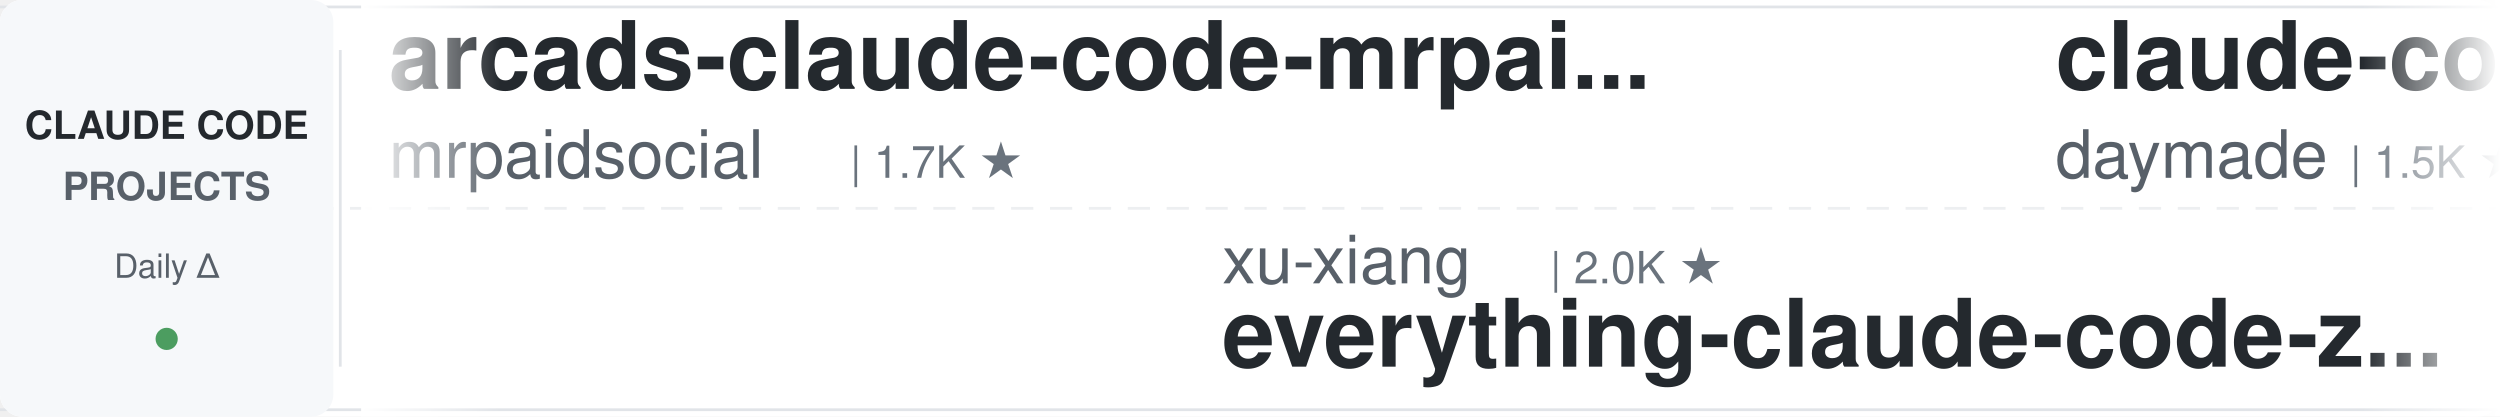
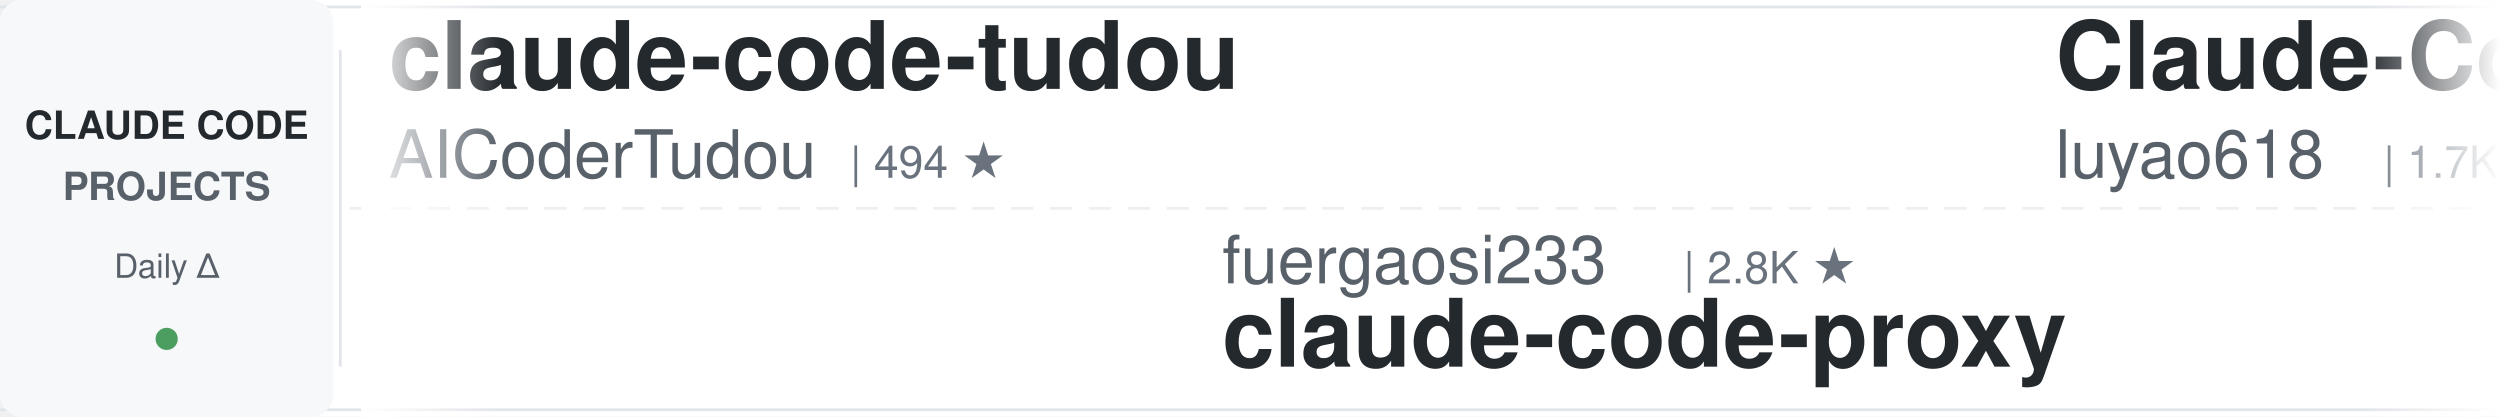
<svg xmlns="http://www.w3.org/2000/svg" width="900" height="150">
  <defs>
    <linearGradient id="leftFade" x1="0%" y1="0%" x2="100%" y2="0%">
      <stop offset="0%" style="stop-color:#ffffff;stop-opacity:1" />
      <stop offset="100%" style="stop-color:#ffffff;stop-opacity:0" />
    </linearGradient>
    <linearGradient id="rightFade" x1="0%" y1="0%" x2="100%" y2="0%">
      <stop offset="0%" style="stop-color:#ffffff;stop-opacity:0" />
      <stop offset="100%" style="stop-color:#ffffff;stop-opacity:1" />
    </linearGradient>
  </defs>
  <rect width="900" height="150" fill="#ffffff" rx="8" />
  <rect x="0" y="2" width="900" height="1" fill="#e1e4e8" />
  <rect x="0" y="147" width="900" height="1" fill="#e1e4e8" />
  <line x1="0" y1="75" x2="900" y2="75" stroke="#e1e4e8" stroke-width="1" stroke-dasharray="8 6" opacity="0.6" />
  <rect x="0" y="0" width="120" height="150" fill="#f6f8fa" rx="8" />
  <text x="60" y="50" font-family="-apple-system, BlinkMacSystemFont, 'Segoe UI', Helvetica, Arial, sans-serif" font-size="14" font-weight="600" fill="#24292e" text-anchor="middle">CLAUDE CODE</text>
  <text x="60" y="72" font-family="-apple-system, BlinkMacSystemFont, 'Segoe UI', Helvetica, Arial, sans-serif" font-size="14" font-weight="600" fill="#586069" text-anchor="middle">PROJECTS</text>
  <text x="60" y="100" font-family="-apple-system, BlinkMacSystemFont, 'Segoe UI', Helvetica, Arial, sans-serif" font-size="12" font-weight="500" fill="#586069" text-anchor="middle">Daily Δ</text>
  <circle cx="60" cy="122" r="4" fill="#22863a" opacity="0.8" />
  <rect x="122" y="18" width="1" height="114" fill="#e1e4e8" />
  <clipPath id="tickerClip">
    <rect x="130" y="0" width="770" height="150" />
  </clipPath>
  <g clip-path="url(#tickerClip)">
    <g id="tickerItems">
      <animateTransform attributeName="transform" attributeType="XML" type="translate" from="0 0" to="-3000 0" dur="54s" repeatCount="indefinite" />
      <g transform="translate(0, 0)">
-         <text x="140" y="32" font-family="-apple-system, BlinkMacSystemFont, 'Segoe UI', Helvetica, Arial, sans-serif" font-size="34" font-weight="600" fill="#24292e">arcads-claude-code-mrpai...</text>
-         <text x="140" y="64" font-family="-apple-system, BlinkMacSystemFont, 'Segoe UI', Helvetica, Arial, sans-serif" font-size="24" font-weight="400" fill="#586069">mrpaidsocial</text>
-         <text x="306" y="64" font-family="-apple-system, BlinkMacSystemFont, 'Segoe UI', Helvetica, Arial, sans-serif" font-size="16" font-weight="500" fill="#6a737d">| 1.7K ★</text>
+         <text x="140" y="32" font-family="-apple-system, BlinkMacSystemFont, 'Segoe UI', Helvetica, Arial, sans-serif" font-size="34" font-weight="600" fill="#24292e">claude-code-tudou</text>
+         <text x="140" y="64" font-family="-apple-system, BlinkMacSystemFont, 'Segoe UI', Helvetica, Arial, sans-serif" font-size="24" font-weight="400" fill="#586069">AICoderTudou</text>
+         <text x="306" y="64" font-family="-apple-system, BlinkMacSystemFont, 'Segoe UI', Helvetica, Arial, sans-serif" font-size="16" font-weight="500" fill="#6a737d">| 494 ★</text>
      </g>
      <g transform="translate(300, 0)">
-         <text x="140" y="102" font-family="-apple-system, BlinkMacSystemFont, 'Segoe UI', Helvetica, Arial, sans-serif" font-size="24" font-weight="400" fill="#586069">xu-xiang</text>
-         <text x="258" y="102" font-family="-apple-system, BlinkMacSystemFont, 'Segoe UI', Helvetica, Arial, sans-serif" font-size="16" font-weight="500" fill="#6a737d">| 2.0K ★</text>
-         <text x="140" y="132" font-family="-apple-system, BlinkMacSystemFont, 'Segoe UI', Helvetica, Arial, sans-serif" font-size="34" font-weight="600" fill="#24292e">everything-claude-code-z...</text>
+         <text x="140" y="102" font-family="-apple-system, BlinkMacSystemFont, 'Segoe UI', Helvetica, Arial, sans-serif" font-size="24" font-weight="400" fill="#586069">fuergaosi233</text>
+         <text x="306" y="102" font-family="-apple-system, BlinkMacSystemFont, 'Segoe UI', Helvetica, Arial, sans-serif" font-size="16" font-weight="500" fill="#6a737d">| 2.8K ★</text>
+         <text x="140" y="132" font-family="-apple-system, BlinkMacSystemFont, 'Segoe UI', Helvetica, Arial, sans-serif" font-size="34" font-weight="600" fill="#24292e">claude-code-proxy</text>
      </g>
      <g transform="translate(600, 0)">
-         <text x="140" y="32" font-family="-apple-system, BlinkMacSystemFont, 'Segoe UI', Helvetica, Arial, sans-serif" font-size="34" font-weight="600" fill="#24292e">claude-code-skills</text>
-         <text x="140" y="64" font-family="-apple-system, BlinkMacSystemFont, 'Segoe UI', Helvetica, Arial, sans-serif" font-size="24" font-weight="400" fill="#586069">daymade</text>
-         <text x="246" y="64" font-family="-apple-system, BlinkMacSystemFont, 'Segoe UI', Helvetica, Arial, sans-serif" font-size="16" font-weight="500" fill="#6a737d">| 1.5K ★</text>
+         <text x="140" y="32" font-family="-apple-system, BlinkMacSystemFont, 'Segoe UI', Helvetica, Arial, sans-serif" font-size="34" font-weight="600" fill="#24292e">Claude-Code-Source-Study</text>
+         <text x="140" y="64" font-family="-apple-system, BlinkMacSystemFont, 'Segoe UI', Helvetica, Arial, sans-serif" font-size="24" font-weight="400" fill="#586069">luyao618</text>
+         <text x="258" y="64" font-family="-apple-system, BlinkMacSystemFont, 'Segoe UI', Helvetica, Arial, sans-serif" font-size="16" font-weight="500" fill="#6a737d">| 1.7K ★</text>
      </g>
      <g transform="translate(900, 0)">
-         <text x="140" y="102" font-family="-apple-system, BlinkMacSystemFont, 'Segoe UI', Helvetica, Arial, sans-serif" font-size="24" font-weight="400" fill="#586069">davila7</text>
-         <text x="246" y="102" font-family="-apple-system, BlinkMacSystemFont, 'Segoe UI', Helvetica, Arial, sans-serif" font-size="16" font-weight="500" fill="#6a737d">| 33.9K ★</text>
-         <text x="140" y="132" font-family="-apple-system, BlinkMacSystemFont, 'Segoe UI', Helvetica, Arial, sans-serif" font-size="34" font-weight="600" fill="#24292e">claude-code-templates</text>
+         <text x="140" y="102" font-family="-apple-system, BlinkMacSystemFont, 'Segoe UI', Helvetica, Arial, sans-serif" font-size="24" font-weight="400" fill="#586069">VILA-Lab</text>
+         <text x="258" y="102" font-family="-apple-system, BlinkMacSystemFont, 'Segoe UI', Helvetica, Arial, sans-serif" font-size="16" font-weight="500" fill="#6a737d">| 2.2K ★</text>
+         <text x="140" y="132" font-family="-apple-system, BlinkMacSystemFont, 'Segoe UI', Helvetica, Arial, sans-serif" font-size="34" font-weight="600" fill="#24292e">Dive-into-Claude-Code</text>
      </g>
      <g transform="translate(1200, 0)">
-         <text x="140" y="32" font-family="-apple-system, BlinkMacSystemFont, 'Segoe UI', Helvetica, Arial, sans-serif" font-size="34" font-weight="600" fill="#24292e">ClaudeCode-Portable</text>
-         <text x="140" y="64" font-family="-apple-system, BlinkMacSystemFont, 'Segoe UI', Helvetica, Arial, sans-serif" font-size="24" font-weight="400" fill="#586069">techjarves</text>
-         <text x="282" y="64" font-family="-apple-system, BlinkMacSystemFont, 'Segoe UI', Helvetica, Arial, sans-serif" font-size="16" font-weight="500" fill="#6a737d">| 1.6K ★</text>
+         <text x="140" y="32" font-family="-apple-system, BlinkMacSystemFont, 'Segoe UI', Helvetica, Arial, sans-serif" font-size="34" font-weight="600" fill="#24292e">claude-coder</text>
+         <text x="140" y="64" font-family="-apple-system, BlinkMacSystemFont, 'Segoe UI', Helvetica, Arial, sans-serif" font-size="24" font-weight="400" fill="#586069">kodu-ai</text>
+         <text x="246" y="64" font-family="-apple-system, BlinkMacSystemFont, 'Segoe UI', Helvetica, Arial, sans-serif" font-size="16" font-weight="500" fill="#6a737d">| 5.2K ★</text>
      </g>
      <g transform="translate(1500, 0)">
-         <text x="140" y="102" font-family="-apple-system, BlinkMacSystemFont, 'Segoe UI', Helvetica, Arial, sans-serif" font-size="24" font-weight="400" fill="#586069">shanraisshan</text>
-         <text x="306" y="102" font-family="-apple-system, BlinkMacSystemFont, 'Segoe UI', Helvetica, Arial, sans-serif" font-size="16" font-weight="500" fill="#6a737d">| 69.2K ★</text>
-         <text x="140" y="132" font-family="-apple-system, BlinkMacSystemFont, 'Segoe UI', Helvetica, Arial, sans-serif" font-size="34" font-weight="600" fill="#24292e">claude-code-best-practic...</text>
-       </g>
-       <g transform="translate(1800, 0)">
-         <text x="140" y="32" font-family="-apple-system, BlinkMacSystemFont, 'Segoe UI', Helvetica, Arial, sans-serif" font-size="34" font-weight="600" fill="#24292e">claude-code-engineering</text>
-         <text x="140" y="64" font-family="-apple-system, BlinkMacSystemFont, 'Segoe UI', Helvetica, Arial, sans-serif" font-size="24" font-weight="400" fill="#586069">huangjia2019</text>
-         <text x="306" y="64" font-family="-apple-system, BlinkMacSystemFont, 'Segoe UI', Helvetica, Arial, sans-serif" font-size="16" font-weight="500" fill="#6a737d">| 1.2K ★</text>
-       </g>
-       <g transform="translate(2100, 0)">
-         <text x="140" y="102" font-family="-apple-system, BlinkMacSystemFont, 'Segoe UI', Helvetica, Arial, sans-serif" font-size="24" font-weight="400" fill="#586069">asgeirtj</text>
-         <text x="258" y="102" font-family="-apple-system, BlinkMacSystemFont, 'Segoe UI', Helvetica, Arial, sans-serif" font-size="16" font-weight="500" fill="#6a737d">| 71.7K ★</text>
-         <text x="140" y="132" font-family="-apple-system, BlinkMacSystemFont, 'Segoe UI', Helvetica, Arial, sans-serif" font-size="34" font-weight="600" fill="#24292e">system_prompts_leaks</text>
-       </g>
-       <g transform="translate(2400, 0)">
-         <text x="140" y="32" font-family="-apple-system, BlinkMacSystemFont, 'Segoe UI', Helvetica, Arial, sans-serif" font-size="34" font-weight="600" fill="#24292e">edmunds-claude-code</text>
-         <text x="140" y="64" font-family="-apple-system, BlinkMacSystemFont, 'Segoe UI', Helvetica, Arial, sans-serif" font-size="24" font-weight="400" fill="#586069">edmund-io</text>
-         <text x="270" y="64" font-family="-apple-system, BlinkMacSystemFont, 'Segoe UI', Helvetica, Arial, sans-serif" font-size="16" font-weight="500" fill="#6a737d">| 1.5K ★</text>
-       </g>
-       <g transform="translate(2700, 0)">
        <text x="140" y="102" font-family="-apple-system, BlinkMacSystemFont, 'Segoe UI', Helvetica, Arial, sans-serif" font-size="24" font-weight="400" fill="#586069">ding113</text>
        <text x="246" y="102" font-family="-apple-system, BlinkMacSystemFont, 'Segoe UI', Helvetica, Arial, sans-serif" font-size="16" font-weight="500" fill="#6a737d">| 3.4K ★</text>
        <text x="140" y="132" font-family="-apple-system, BlinkMacSystemFont, 'Segoe UI', Helvetica, Arial, sans-serif" font-size="34" font-weight="600" fill="#24292e">claude-code-hub</text>
      </g>
+       <g transform="translate(1800, 0)">
+         <text x="140" y="32" font-family="-apple-system, BlinkMacSystemFont, 'Segoe UI', Helvetica, Arial, sans-serif" font-size="34" font-weight="600" fill="#24292e">oh-my-claudecode</text>
+         <text x="140" y="64" font-family="-apple-system, BlinkMacSystemFont, 'Segoe UI', Helvetica, Arial, sans-serif" font-size="24" font-weight="400" fill="#586069">Yeachan-Heo</text>
+         <text x="294" y="64" font-family="-apple-system, BlinkMacSystemFont, 'Segoe UI', Helvetica, Arial, sans-serif" font-size="16" font-weight="500" fill="#6a737d">| 40.9K ★</text>
+       </g>
+       <g transform="translate(2100, 0)">
+         <text x="140" y="102" font-family="-apple-system, BlinkMacSystemFont, 'Segoe UI', Helvetica, Arial, sans-serif" font-size="24" font-weight="400" fill="#586069">anthropics</text>
+         <text x="282" y="102" font-family="-apple-system, BlinkMacSystemFont, 'Segoe UI', Helvetica, Arial, sans-serif" font-size="16" font-weight="500" fill="#6a737d">| 7.0K ★</text>
+         <text x="140" y="132" font-family="-apple-system, BlinkMacSystemFont, 'Segoe UI', Helvetica, Arial, sans-serif" font-size="34" font-weight="600" fill="#24292e">claude-code-security-rev...</text>
+       </g>
+       <g transform="translate(2400, 0)">
+         <text x="140" y="32" font-family="-apple-system, BlinkMacSystemFont, 'Segoe UI', Helvetica, Arial, sans-serif" font-size="34" font-weight="600" fill="#24292e">claude-code-guide</text>
+         <text x="140" y="64" font-family="-apple-system, BlinkMacSystemFont, 'Segoe UI', Helvetica, Arial, sans-serif" font-size="24" font-weight="400" fill="#586069">Cranot</text>
+         <text x="234" y="64" font-family="-apple-system, BlinkMacSystemFont, 'Segoe UI', Helvetica, Arial, sans-serif" font-size="16" font-weight="500" fill="#6a737d">| 2.9K ★</text>
+       </g>
+       <g transform="translate(2700, 0)">
+         <text x="140" y="102" font-family="-apple-system, BlinkMacSystemFont, 'Segoe UI', Helvetica, Arial, sans-serif" font-size="24" font-weight="400" fill="#586069">overwirehq</text>
+         <text x="282" y="102" font-family="-apple-system, BlinkMacSystemFont, 'Segoe UI', Helvetica, Arial, sans-serif" font-size="16" font-weight="500" fill="#6a737d">| 2.8K ★</text>
+         <text x="140" y="132" font-family="-apple-system, BlinkMacSystemFont, 'Segoe UI', Helvetica, Arial, sans-serif" font-size="34" font-weight="600" fill="#24292e">claude-code-telegram</text>
+       </g>
      <g transform="translate(3000, 0)">
-         <text x="140" y="32" font-family="-apple-system, BlinkMacSystemFont, 'Segoe UI', Helvetica, Arial, sans-serif" font-size="34" font-weight="600" fill="#24292e">arcads-claude-code-mrpai...</text>
-         <text x="140" y="64" font-family="-apple-system, BlinkMacSystemFont, 'Segoe UI', Helvetica, Arial, sans-serif" font-size="24" font-weight="400" fill="#586069">mrpaidsocial</text>
-         <text x="306" y="64" font-family="-apple-system, BlinkMacSystemFont, 'Segoe UI', Helvetica, Arial, sans-serif" font-size="16" font-weight="500" fill="#6a737d">| 1.7K ★</text>
+         <text x="140" y="32" font-family="-apple-system, BlinkMacSystemFont, 'Segoe UI', Helvetica, Arial, sans-serif" font-size="34" font-weight="600" fill="#24292e">claude-code-tudou</text>
+         <text x="140" y="64" font-family="-apple-system, BlinkMacSystemFont, 'Segoe UI', Helvetica, Arial, sans-serif" font-size="24" font-weight="400" fill="#586069">AICoderTudou</text>
+         <text x="306" y="64" font-family="-apple-system, BlinkMacSystemFont, 'Segoe UI', Helvetica, Arial, sans-serif" font-size="16" font-weight="500" fill="#6a737d">| 494 ★</text>
      </g>
      <g transform="translate(3300, 0)">
-         <text x="140" y="102" font-family="-apple-system, BlinkMacSystemFont, 'Segoe UI', Helvetica, Arial, sans-serif" font-size="24" font-weight="400" fill="#586069">xu-xiang</text>
-         <text x="258" y="102" font-family="-apple-system, BlinkMacSystemFont, 'Segoe UI', Helvetica, Arial, sans-serif" font-size="16" font-weight="500" fill="#6a737d">| 2.0K ★</text>
-         <text x="140" y="132" font-family="-apple-system, BlinkMacSystemFont, 'Segoe UI', Helvetica, Arial, sans-serif" font-size="34" font-weight="600" fill="#24292e">everything-claude-code-z...</text>
+         <text x="140" y="102" font-family="-apple-system, BlinkMacSystemFont, 'Segoe UI', Helvetica, Arial, sans-serif" font-size="24" font-weight="400" fill="#586069">fuergaosi233</text>
+         <text x="306" y="102" font-family="-apple-system, BlinkMacSystemFont, 'Segoe UI', Helvetica, Arial, sans-serif" font-size="16" font-weight="500" fill="#6a737d">| 2.8K ★</text>
+         <text x="140" y="132" font-family="-apple-system, BlinkMacSystemFont, 'Segoe UI', Helvetica, Arial, sans-serif" font-size="34" font-weight="600" fill="#24292e">claude-code-proxy</text>
      </g>
      <g transform="translate(3600, 0)">
-         <text x="140" y="32" font-family="-apple-system, BlinkMacSystemFont, 'Segoe UI', Helvetica, Arial, sans-serif" font-size="34" font-weight="600" fill="#24292e">claude-code-skills</text>
-         <text x="140" y="64" font-family="-apple-system, BlinkMacSystemFont, 'Segoe UI', Helvetica, Arial, sans-serif" font-size="24" font-weight="400" fill="#586069">daymade</text>
-         <text x="246" y="64" font-family="-apple-system, BlinkMacSystemFont, 'Segoe UI', Helvetica, Arial, sans-serif" font-size="16" font-weight="500" fill="#6a737d">| 1.5K ★</text>
+         <text x="140" y="32" font-family="-apple-system, BlinkMacSystemFont, 'Segoe UI', Helvetica, Arial, sans-serif" font-size="34" font-weight="600" fill="#24292e">Claude-Code-Source-Study</text>
+         <text x="140" y="64" font-family="-apple-system, BlinkMacSystemFont, 'Segoe UI', Helvetica, Arial, sans-serif" font-size="24" font-weight="400" fill="#586069">luyao618</text>
+         <text x="258" y="64" font-family="-apple-system, BlinkMacSystemFont, 'Segoe UI', Helvetica, Arial, sans-serif" font-size="16" font-weight="500" fill="#6a737d">| 1.7K ★</text>
      </g>
      <g transform="translate(3900, 0)">
-         <text x="140" y="102" font-family="-apple-system, BlinkMacSystemFont, 'Segoe UI', Helvetica, Arial, sans-serif" font-size="24" font-weight="400" fill="#586069">davila7</text>
-         <text x="246" y="102" font-family="-apple-system, BlinkMacSystemFont, 'Segoe UI', Helvetica, Arial, sans-serif" font-size="16" font-weight="500" fill="#6a737d">| 33.9K ★</text>
-         <text x="140" y="132" font-family="-apple-system, BlinkMacSystemFont, 'Segoe UI', Helvetica, Arial, sans-serif" font-size="34" font-weight="600" fill="#24292e">claude-code-templates</text>
+         <text x="140" y="102" font-family="-apple-system, BlinkMacSystemFont, 'Segoe UI', Helvetica, Arial, sans-serif" font-size="24" font-weight="400" fill="#586069">VILA-Lab</text>
+         <text x="258" y="102" font-family="-apple-system, BlinkMacSystemFont, 'Segoe UI', Helvetica, Arial, sans-serif" font-size="16" font-weight="500" fill="#6a737d">| 2.2K ★</text>
+         <text x="140" y="132" font-family="-apple-system, BlinkMacSystemFont, 'Segoe UI', Helvetica, Arial, sans-serif" font-size="34" font-weight="600" fill="#24292e">Dive-into-Claude-Code</text>
      </g>
    </g>
  </g>
  <rect x="130" y="0" width="50" height="150" fill="url(#leftFade)" />
  <rect x="850" y="0" width="50" height="150" fill="url(#rightFade)" />
</svg>
